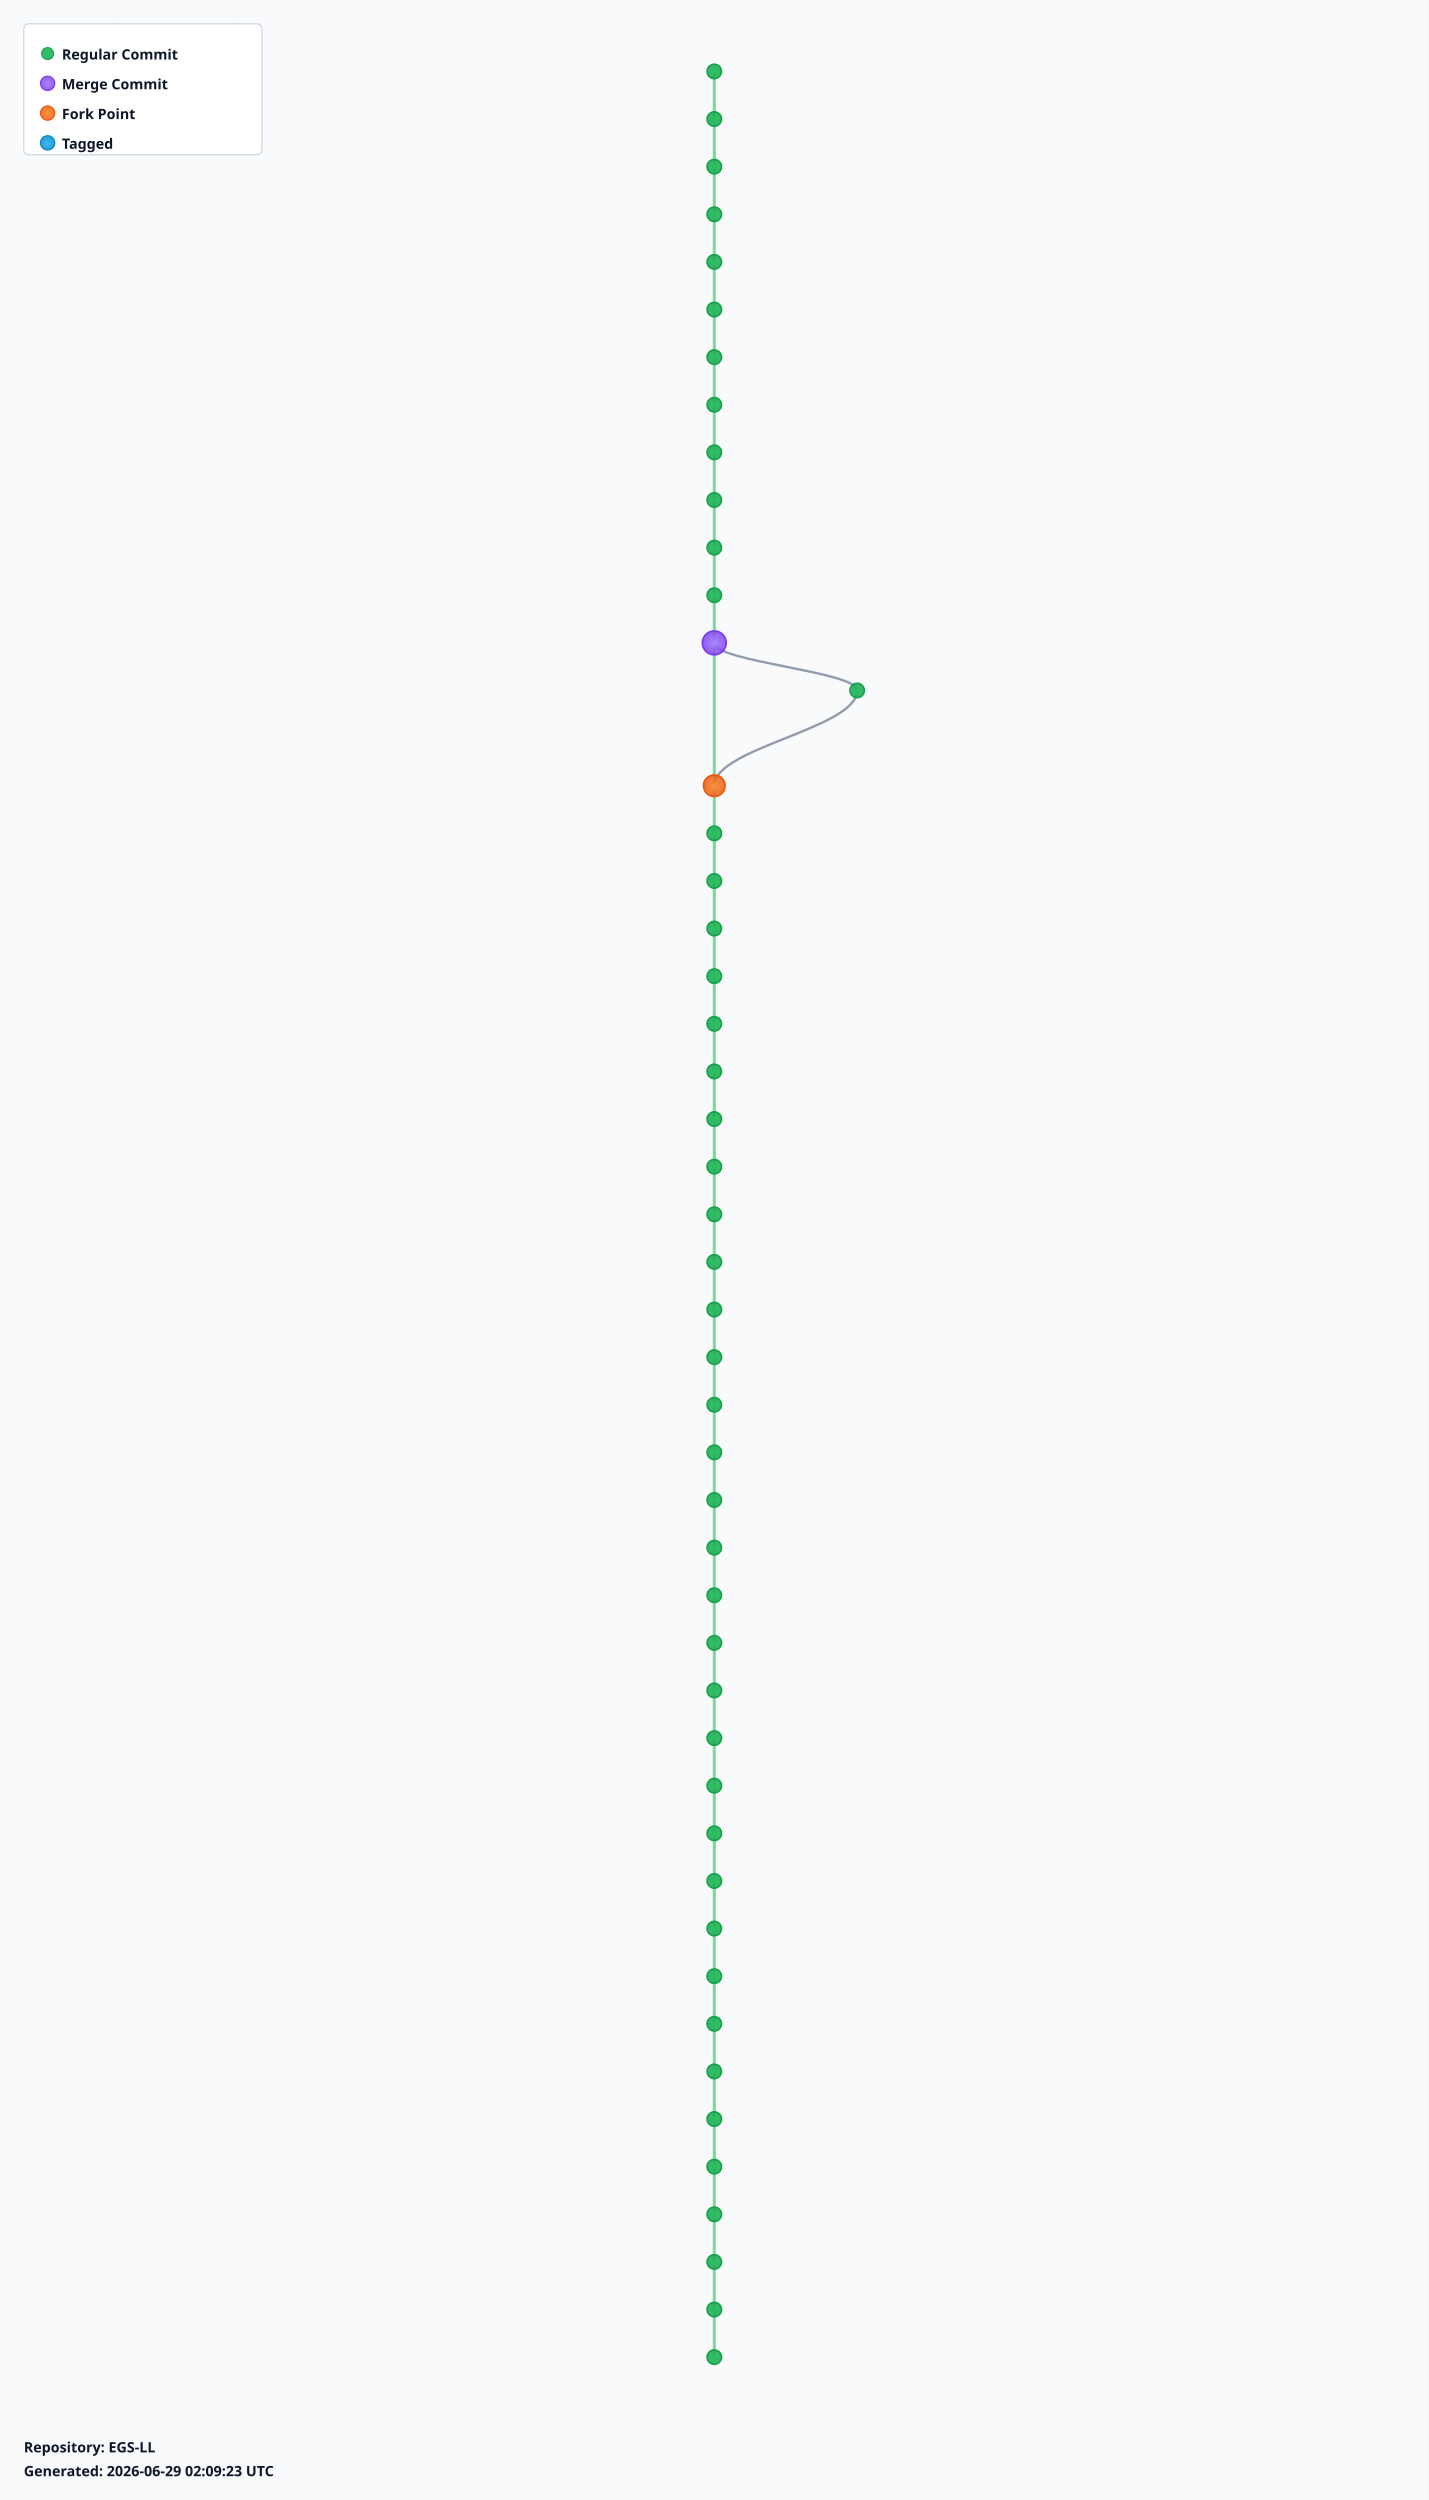
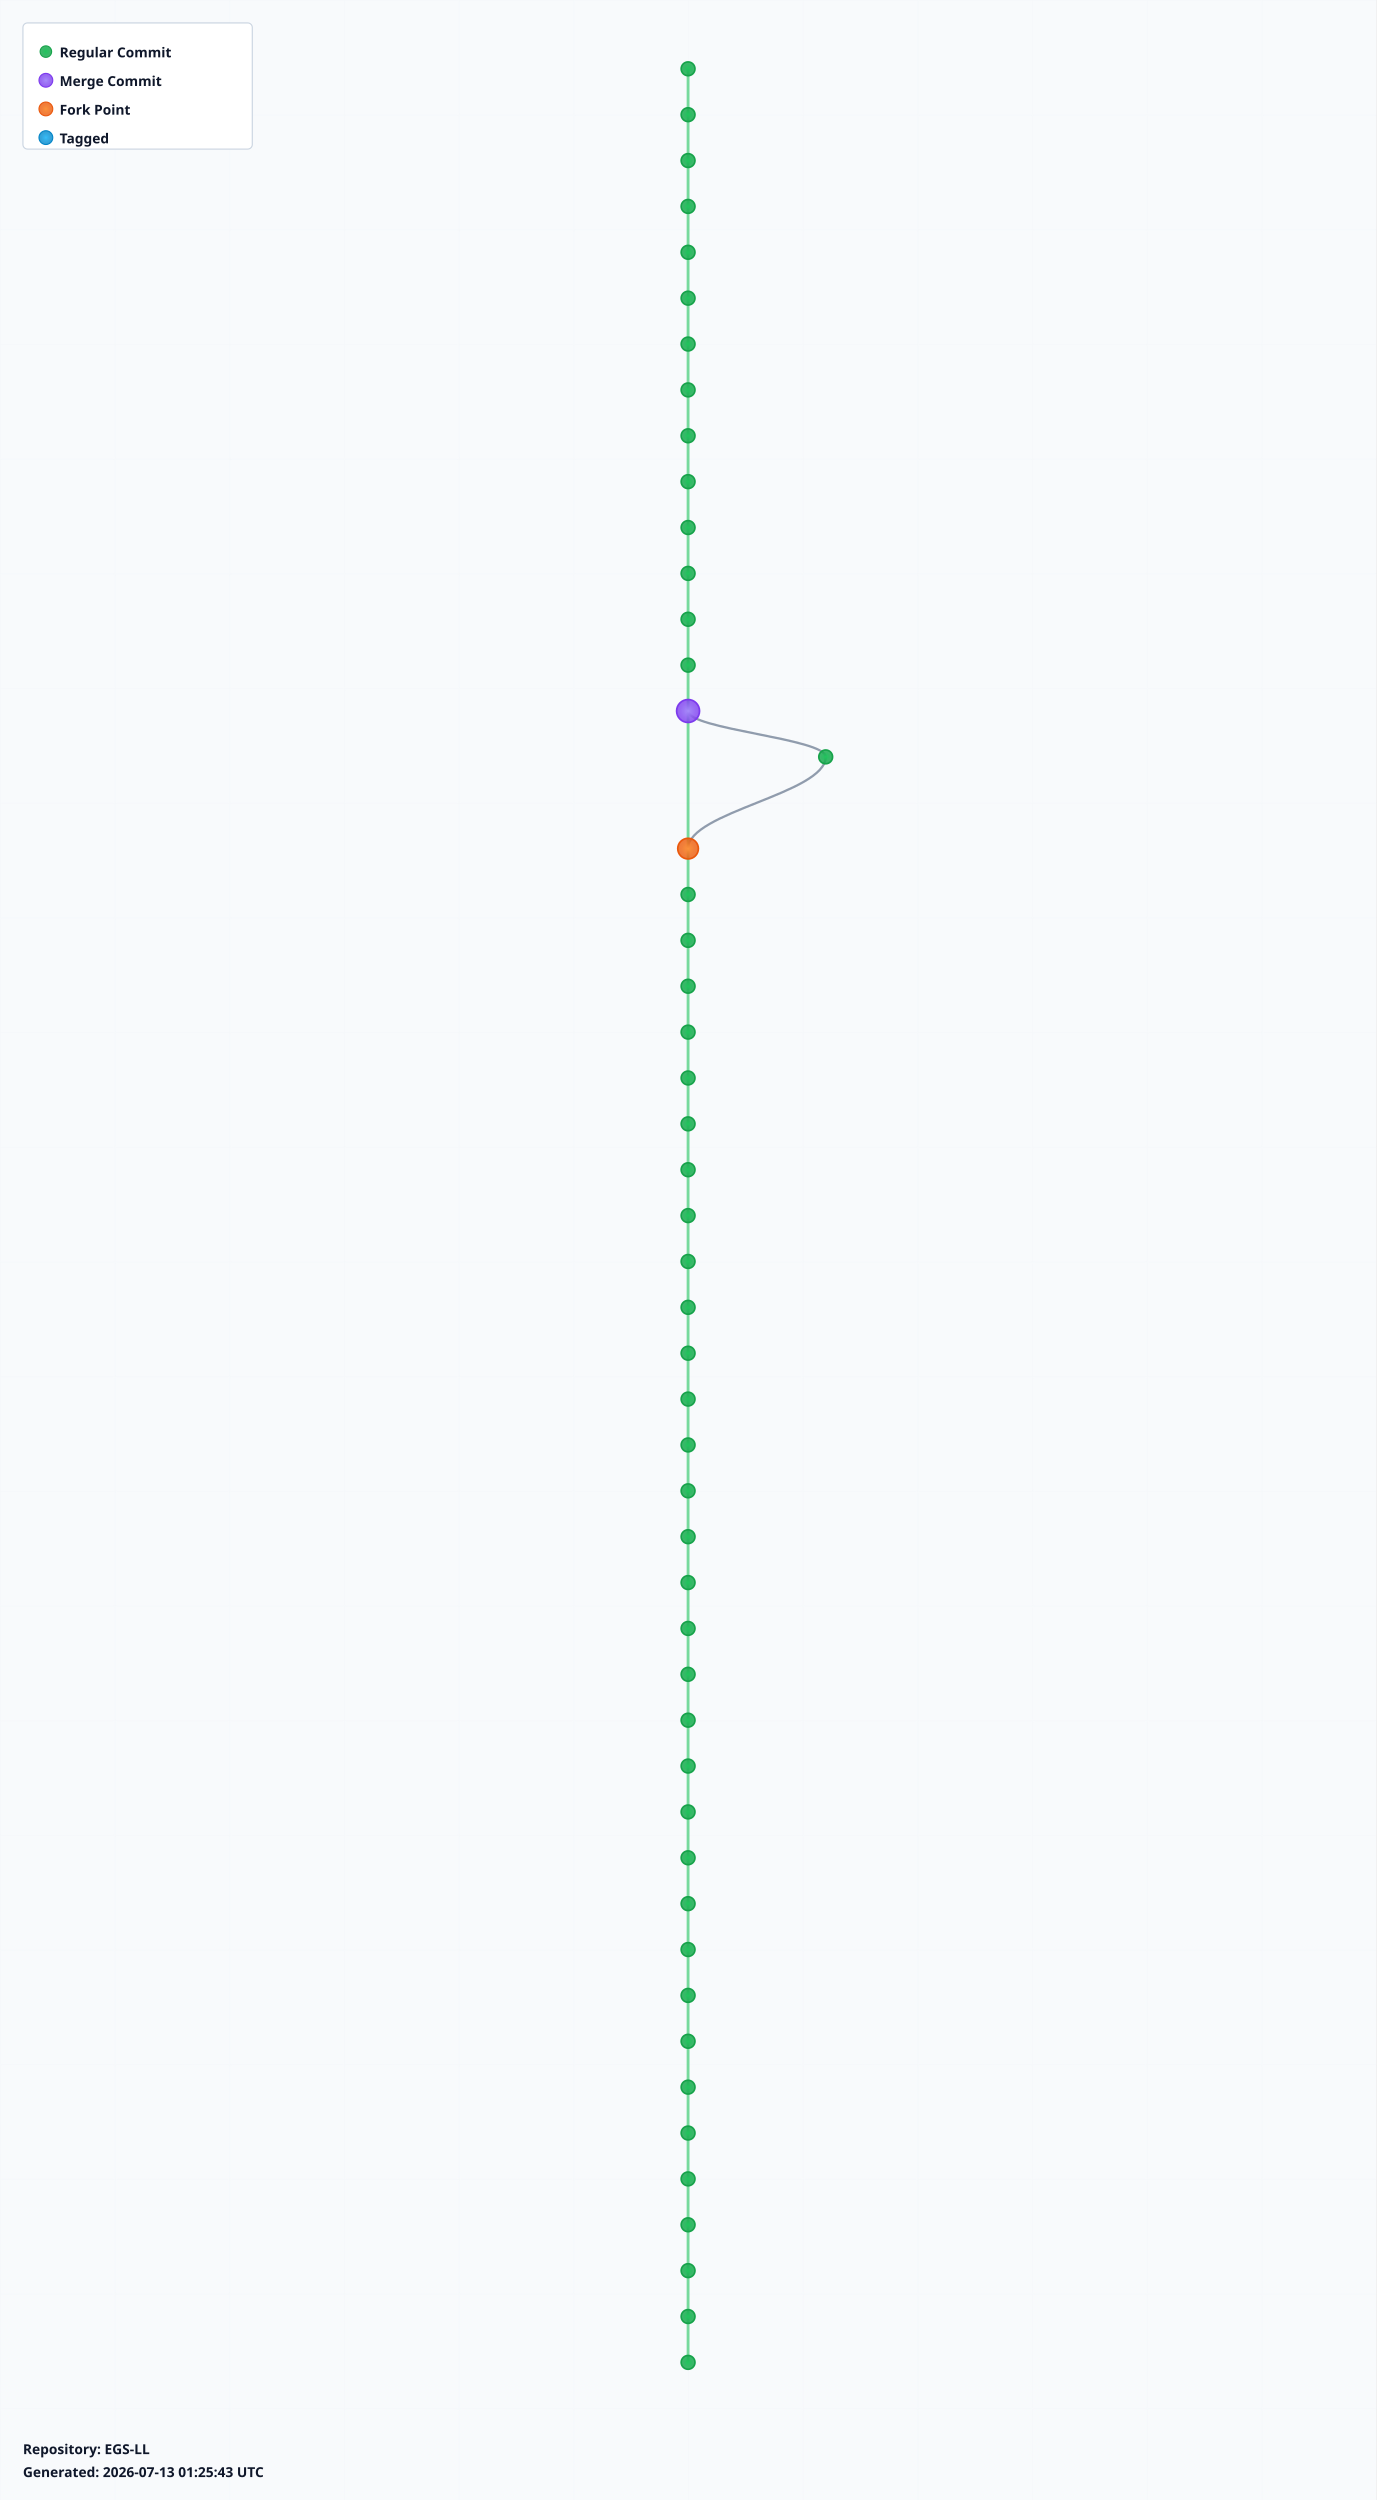
- <svg xmlns="http://www.w3.org/2000/svg" width="1200" height="2100" viewBox="0 0 1200 2100">
+ <svg xmlns="http://www.w3.org/2000/svg" width="1200" height="2180" viewBox="0 0 1200 2180">
  <defs>
    <radialGradient id="leafGradient">
      <stop offset="0%" style="stop-color:#22c55e;stop-opacity:1" />
      <stop offset="100%" style="stop-color:#16a34a;stop-opacity:0.8" />
    </radialGradient>
    <radialGradient id="mergeGradient">
      <stop offset="0%" style="stop-color:#a78bfa;stop-opacity:1" />
      <stop offset="100%" style="stop-color:#7c3aed;stop-opacity:0.8" />
    </radialGradient>
    <radialGradient id="forkGradient">
      <stop offset="0%" style="stop-color:#fb923c;stop-opacity:1" />
      <stop offset="100%" style="stop-color:#ea580c;stop-opacity:0.8" />
    </radialGradient>
    <radialGradient id="tagGradient">
      <stop offset="0%" style="stop-color:#38bdf8;stop-opacity:1" />
      <stop offset="100%" style="stop-color:#0284c7;stop-opacity:0.8" />
    </radialGradient>
    <style>
      .branch-line { stroke: #64748b; stroke-width: 2; fill: none; opacity: 0.7; }
      .trunk-line { stroke: #22c55e; stroke-width: 2.5; fill: none; opacity: 0.6; }
      .commit-leaf { cursor: pointer; }
      .commit-leaf:hover { filter: brightness(1.5); }
      .branch-label { font-family: sans-serif; font-size: 12px; font-weight: bold; fill: #0f172a; }
    </style>
  </defs>
-   <rect width="1200" height="2100" fill="#f8fafc" />
+   <rect width="1200" height="2180" fill="#f8fafc" />
  <defs>
    <pattern id="grid" width="100" height="100" patternUnits="userSpaceOnUse">
      <path d="M 100 0 L 0 0 0 100" fill="none" stroke="#e2e8f0" stroke-width="0.5" opacity="0.3" />
    </pattern>
  </defs>
-   <rect width="1200" height="2100" fill="url(#grid)" />
+   <rect width="1200" height="2180" fill="url(#grid)" />
  <g id="branches">
    <line class="trunk-line" x1="600" y1="60" x2="600" y2="100" />
    <line class="trunk-line" x1="600" y1="100" x2="600" y2="140" />
    <line class="trunk-line" x1="600" y1="140" x2="600" y2="180" />
    <line class="trunk-line" x1="600" y1="180" x2="600" y2="220" />
    <line class="trunk-line" x1="600" y1="220" x2="600" y2="260" />
    <line class="trunk-line" x1="600" y1="260" x2="600" y2="300" />
    <line class="trunk-line" x1="600" y1="300" x2="600" y2="340" />
    <line class="trunk-line" x1="600" y1="340" x2="600" y2="380" />
    <line class="trunk-line" x1="600" y1="380" x2="600" y2="420" />
    <line class="trunk-line" x1="600" y1="420" x2="600" y2="460" />
    <line class="trunk-line" x1="600" y1="460" x2="600" y2="500" />
    <line class="trunk-line" x1="600" y1="500" x2="600" y2="540" />
-     <line class="trunk-line" x1="600" y1="540" x2="600" y2="660" />
-     <path class="branch-line" d="M 600 540 C 600 556, 720 564, 720 580" />
-     <path class="branch-line" d="M 720 580 C 720 612, 600 628, 600 660" />
-     <line class="trunk-line" x1="600" y1="660" x2="600" y2="700" />
-     <line class="trunk-line" x1="600" y1="700" x2="600" y2="740" />
+     <line class="trunk-line" x1="600" y1="540" x2="600" y2="580" />
+     <line class="trunk-line" x1="600" y1="580" x2="600" y2="620" />
+     <line class="trunk-line" x1="600" y1="620" x2="600" y2="740" />
+     <path class="branch-line" d="M 600 620 C 600 636, 720 644, 720 660" />
+     <path class="branch-line" d="M 720 660 C 720 692, 600 708, 600 740" />
    <line class="trunk-line" x1="600" y1="740" x2="600" y2="780" />
    <line class="trunk-line" x1="600" y1="780" x2="600" y2="820" />
    <line class="trunk-line" x1="600" y1="820" x2="600" y2="860" />
    <line class="trunk-line" x1="600" y1="860" x2="600" y2="900" />
    <line class="trunk-line" x1="600" y1="900" x2="600" y2="940" />
    <line class="trunk-line" x1="600" y1="940" x2="600" y2="980" />
    <line class="trunk-line" x1="600" y1="980" x2="600" y2="1020" />
    <line class="trunk-line" x1="600" y1="1020" x2="600" y2="1060" />
    <line class="trunk-line" x1="600" y1="1060" x2="600" y2="1100" />
    <line class="trunk-line" x1="600" y1="1100" x2="600" y2="1140" />
    <line class="trunk-line" x1="600" y1="1140" x2="600" y2="1180" />
    <line class="trunk-line" x1="600" y1="1180" x2="600" y2="1220" />
    <line class="trunk-line" x1="600" y1="1220" x2="600" y2="1260" />
    <line class="trunk-line" x1="600" y1="1260" x2="600" y2="1300" />
    <line class="trunk-line" x1="600" y1="1300" x2="600" y2="1340" />
    <line class="trunk-line" x1="600" y1="1340" x2="600" y2="1380" />
    <line class="trunk-line" x1="600" y1="1380" x2="600" y2="1420" />
    <line class="trunk-line" x1="600" y1="1420" x2="600" y2="1460" />
    <line class="trunk-line" x1="600" y1="1460" x2="600" y2="1500" />
    <line class="trunk-line" x1="600" y1="1500" x2="600" y2="1540" />
    <line class="trunk-line" x1="600" y1="1540" x2="600" y2="1580" />
    <line class="trunk-line" x1="600" y1="1580" x2="600" y2="1620" />
    <line class="trunk-line" x1="600" y1="1620" x2="600" y2="1660" />
    <line class="trunk-line" x1="600" y1="1660" x2="600" y2="1700" />
    <line class="trunk-line" x1="600" y1="1700" x2="600" y2="1740" />
    <line class="trunk-line" x1="600" y1="1740" x2="600" y2="1780" />
    <line class="trunk-line" x1="600" y1="1780" x2="600" y2="1820" />
    <line class="trunk-line" x1="600" y1="1820" x2="600" y2="1860" />
    <line class="trunk-line" x1="600" y1="1860" x2="600" y2="1900" />
    <line class="trunk-line" x1="600" y1="1900" x2="600" y2="1940" />
    <line class="trunk-line" x1="600" y1="1940" x2="600" y2="1980" />
+     <line class="trunk-line" x1="600" y1="1980" x2="600" y2="2020" />
+     <line class="trunk-line" x1="600" y1="2020" x2="600" y2="2060" />
  </g>
  <g id="commits">
    <circle class="commit-leaf" cx="600" cy="60" r="6" fill="url(#leafGradient)" stroke="#16a34a" stroke-width="1.5" />
    <circle class="commit-leaf" cx="600" cy="100" r="6" fill="url(#leafGradient)" stroke="#16a34a" stroke-width="1.5" />
    <circle class="commit-leaf" cx="600" cy="140" r="6" fill="url(#leafGradient)" stroke="#16a34a" stroke-width="1.5" />
    <circle class="commit-leaf" cx="600" cy="180" r="6" fill="url(#leafGradient)" stroke="#16a34a" stroke-width="1.5" />
    <circle class="commit-leaf" cx="600" cy="220" r="6" fill="url(#leafGradient)" stroke="#16a34a" stroke-width="1.5" />
    <circle class="commit-leaf" cx="600" cy="260" r="6" fill="url(#leafGradient)" stroke="#16a34a" stroke-width="1.5" />
    <circle class="commit-leaf" cx="600" cy="300" r="6" fill="url(#leafGradient)" stroke="#16a34a" stroke-width="1.5" />
    <circle class="commit-leaf" cx="600" cy="340" r="6" fill="url(#leafGradient)" stroke="#16a34a" stroke-width="1.5" />
    <circle class="commit-leaf" cx="600" cy="380" r="6" fill="url(#leafGradient)" stroke="#16a34a" stroke-width="1.5" />
    <circle class="commit-leaf" cx="600" cy="420" r="6" fill="url(#leafGradient)" stroke="#16a34a" stroke-width="1.5" />
    <circle class="commit-leaf" cx="600" cy="460" r="6" fill="url(#leafGradient)" stroke="#16a34a" stroke-width="1.5" />
    <circle class="commit-leaf" cx="600" cy="500" r="6" fill="url(#leafGradient)" stroke="#16a34a" stroke-width="1.5" />
-     <circle class="commit-leaf" cx="600" cy="540" r="10" fill="url(#mergeGradient)" stroke="#7c3aed" stroke-width="1.5" />
-     <circle class="commit-leaf" cx="720" cy="580" r="6" fill="url(#leafGradient)" stroke="#16a34a" stroke-width="1.5" />
-     <circle class="commit-leaf" cx="600" cy="660" r="9" fill="url(#forkGradient)" stroke="#ea580c" stroke-width="1.5" />
-     <circle class="commit-leaf" cx="600" cy="700" r="6" fill="url(#leafGradient)" stroke="#16a34a" stroke-width="1.5" />
-     <circle class="commit-leaf" cx="600" cy="740" r="6" fill="url(#leafGradient)" stroke="#16a34a" stroke-width="1.5" />
+     <circle class="commit-leaf" cx="600" cy="540" r="6" fill="url(#leafGradient)" stroke="#16a34a" stroke-width="1.5" />
+     <circle class="commit-leaf" cx="600" cy="580" r="6" fill="url(#leafGradient)" stroke="#16a34a" stroke-width="1.5" />
+     <circle class="commit-leaf" cx="600" cy="620" r="10" fill="url(#mergeGradient)" stroke="#7c3aed" stroke-width="1.5" />
+     <circle class="commit-leaf" cx="720" cy="660" r="6" fill="url(#leafGradient)" stroke="#16a34a" stroke-width="1.5" />
+     <circle class="commit-leaf" cx="600" cy="740" r="9" fill="url(#forkGradient)" stroke="#ea580c" stroke-width="1.5" />
    <circle class="commit-leaf" cx="600" cy="780" r="6" fill="url(#leafGradient)" stroke="#16a34a" stroke-width="1.5" />
    <circle class="commit-leaf" cx="600" cy="820" r="6" fill="url(#leafGradient)" stroke="#16a34a" stroke-width="1.5" />
    <circle class="commit-leaf" cx="600" cy="860" r="6" fill="url(#leafGradient)" stroke="#16a34a" stroke-width="1.5" />
    <circle class="commit-leaf" cx="600" cy="900" r="6" fill="url(#leafGradient)" stroke="#16a34a" stroke-width="1.5" />
    <circle class="commit-leaf" cx="600" cy="940" r="6" fill="url(#leafGradient)" stroke="#16a34a" stroke-width="1.5" />
    <circle class="commit-leaf" cx="600" cy="980" r="6" fill="url(#leafGradient)" stroke="#16a34a" stroke-width="1.5" />
    <circle class="commit-leaf" cx="600" cy="1020" r="6" fill="url(#leafGradient)" stroke="#16a34a" stroke-width="1.5" />
    <circle class="commit-leaf" cx="600" cy="1060" r="6" fill="url(#leafGradient)" stroke="#16a34a" stroke-width="1.5" />
    <circle class="commit-leaf" cx="600" cy="1100" r="6" fill="url(#leafGradient)" stroke="#16a34a" stroke-width="1.5" />
    <circle class="commit-leaf" cx="600" cy="1140" r="6" fill="url(#leafGradient)" stroke="#16a34a" stroke-width="1.5" />
    <circle class="commit-leaf" cx="600" cy="1180" r="6" fill="url(#leafGradient)" stroke="#16a34a" stroke-width="1.5" />
    <circle class="commit-leaf" cx="600" cy="1220" r="6" fill="url(#leafGradient)" stroke="#16a34a" stroke-width="1.5" />
    <circle class="commit-leaf" cx="600" cy="1260" r="6" fill="url(#leafGradient)" stroke="#16a34a" stroke-width="1.5" />
    <circle class="commit-leaf" cx="600" cy="1300" r="6" fill="url(#leafGradient)" stroke="#16a34a" stroke-width="1.5" />
    <circle class="commit-leaf" cx="600" cy="1340" r="6" fill="url(#leafGradient)" stroke="#16a34a" stroke-width="1.5" />
    <circle class="commit-leaf" cx="600" cy="1380" r="6" fill="url(#leafGradient)" stroke="#16a34a" stroke-width="1.5" />
    <circle class="commit-leaf" cx="600" cy="1420" r="6" fill="url(#leafGradient)" stroke="#16a34a" stroke-width="1.5" />
    <circle class="commit-leaf" cx="600" cy="1460" r="6" fill="url(#leafGradient)" stroke="#16a34a" stroke-width="1.5" />
    <circle class="commit-leaf" cx="600" cy="1500" r="6" fill="url(#leafGradient)" stroke="#16a34a" stroke-width="1.5" />
    <circle class="commit-leaf" cx="600" cy="1540" r="6" fill="url(#leafGradient)" stroke="#16a34a" stroke-width="1.5" />
    <circle class="commit-leaf" cx="600" cy="1580" r="6" fill="url(#leafGradient)" stroke="#16a34a" stroke-width="1.5" />
    <circle class="commit-leaf" cx="600" cy="1620" r="6" fill="url(#leafGradient)" stroke="#16a34a" stroke-width="1.5" />
    <circle class="commit-leaf" cx="600" cy="1660" r="6" fill="url(#leafGradient)" stroke="#16a34a" stroke-width="1.5" />
    <circle class="commit-leaf" cx="600" cy="1700" r="6" fill="url(#leafGradient)" stroke="#16a34a" stroke-width="1.5" />
    <circle class="commit-leaf" cx="600" cy="1740" r="6" fill="url(#leafGradient)" stroke="#16a34a" stroke-width="1.5" />
    <circle class="commit-leaf" cx="600" cy="1780" r="6" fill="url(#leafGradient)" stroke="#16a34a" stroke-width="1.5" />
    <circle class="commit-leaf" cx="600" cy="1820" r="6" fill="url(#leafGradient)" stroke="#16a34a" stroke-width="1.5" />
    <circle class="commit-leaf" cx="600" cy="1860" r="6" fill="url(#leafGradient)" stroke="#16a34a" stroke-width="1.5" />
    <circle class="commit-leaf" cx="600" cy="1900" r="6" fill="url(#leafGradient)" stroke="#16a34a" stroke-width="1.5" />
    <circle class="commit-leaf" cx="600" cy="1940" r="6" fill="url(#leafGradient)" stroke="#16a34a" stroke-width="1.5" />
    <circle class="commit-leaf" cx="600" cy="1980" r="6" fill="url(#leafGradient)" stroke="#16a34a" stroke-width="1.5" />
+     <circle class="commit-leaf" cx="600" cy="2020" r="6" fill="url(#leafGradient)" stroke="#16a34a" stroke-width="1.5" />
+     <circle class="commit-leaf" cx="600" cy="2060" r="6" fill="url(#leafGradient)" stroke="#16a34a" stroke-width="1.5" />
  </g>
  <g id="legend" transform="translate(20, 20)">
    <rect width="200" height="110" fill="white" stroke="#cbd5e1" stroke-width="1" rx="4" />
    <circle cx="20" cy="25" r="5" fill="url(#leafGradient)" stroke="#16a34a" />
    <text x="32" y="30" class="branch-label" font-size="12">Regular Commit</text>
    <circle cx="20" cy="50" r="6" fill="url(#mergeGradient)" stroke="#7c3aed" />
    <text x="32" y="55" class="branch-label" font-size="12">Merge Commit</text>
    <circle cx="20" cy="75" r="6" fill="url(#forkGradient)" stroke="#ea580c" />
    <text x="32" y="80" class="branch-label" font-size="12">Fork Point</text>
    <circle cx="20" cy="100" r="6" fill="url(#tagGradient)" stroke="#0284c7" />
    <text x="32" y="105" class="branch-label" font-size="12">Tagged</text>
  </g>
-   <g id="info" transform="translate(20, 2060)">
+   <g id="info" transform="translate(20, 2140)">
    <text x="0" y="0" class="branch-label" font-size="12" fill="#666">
      Repository: EGS-LL
    </text>
    <text x="0" y="20" class="branch-label" font-size="10" fill="#999">
-       Generated: 2026-06-29 02:09:23 UTC
+       Generated: 2026-07-13 01:25:43 UTC
    </text>
  </g>
</svg>
